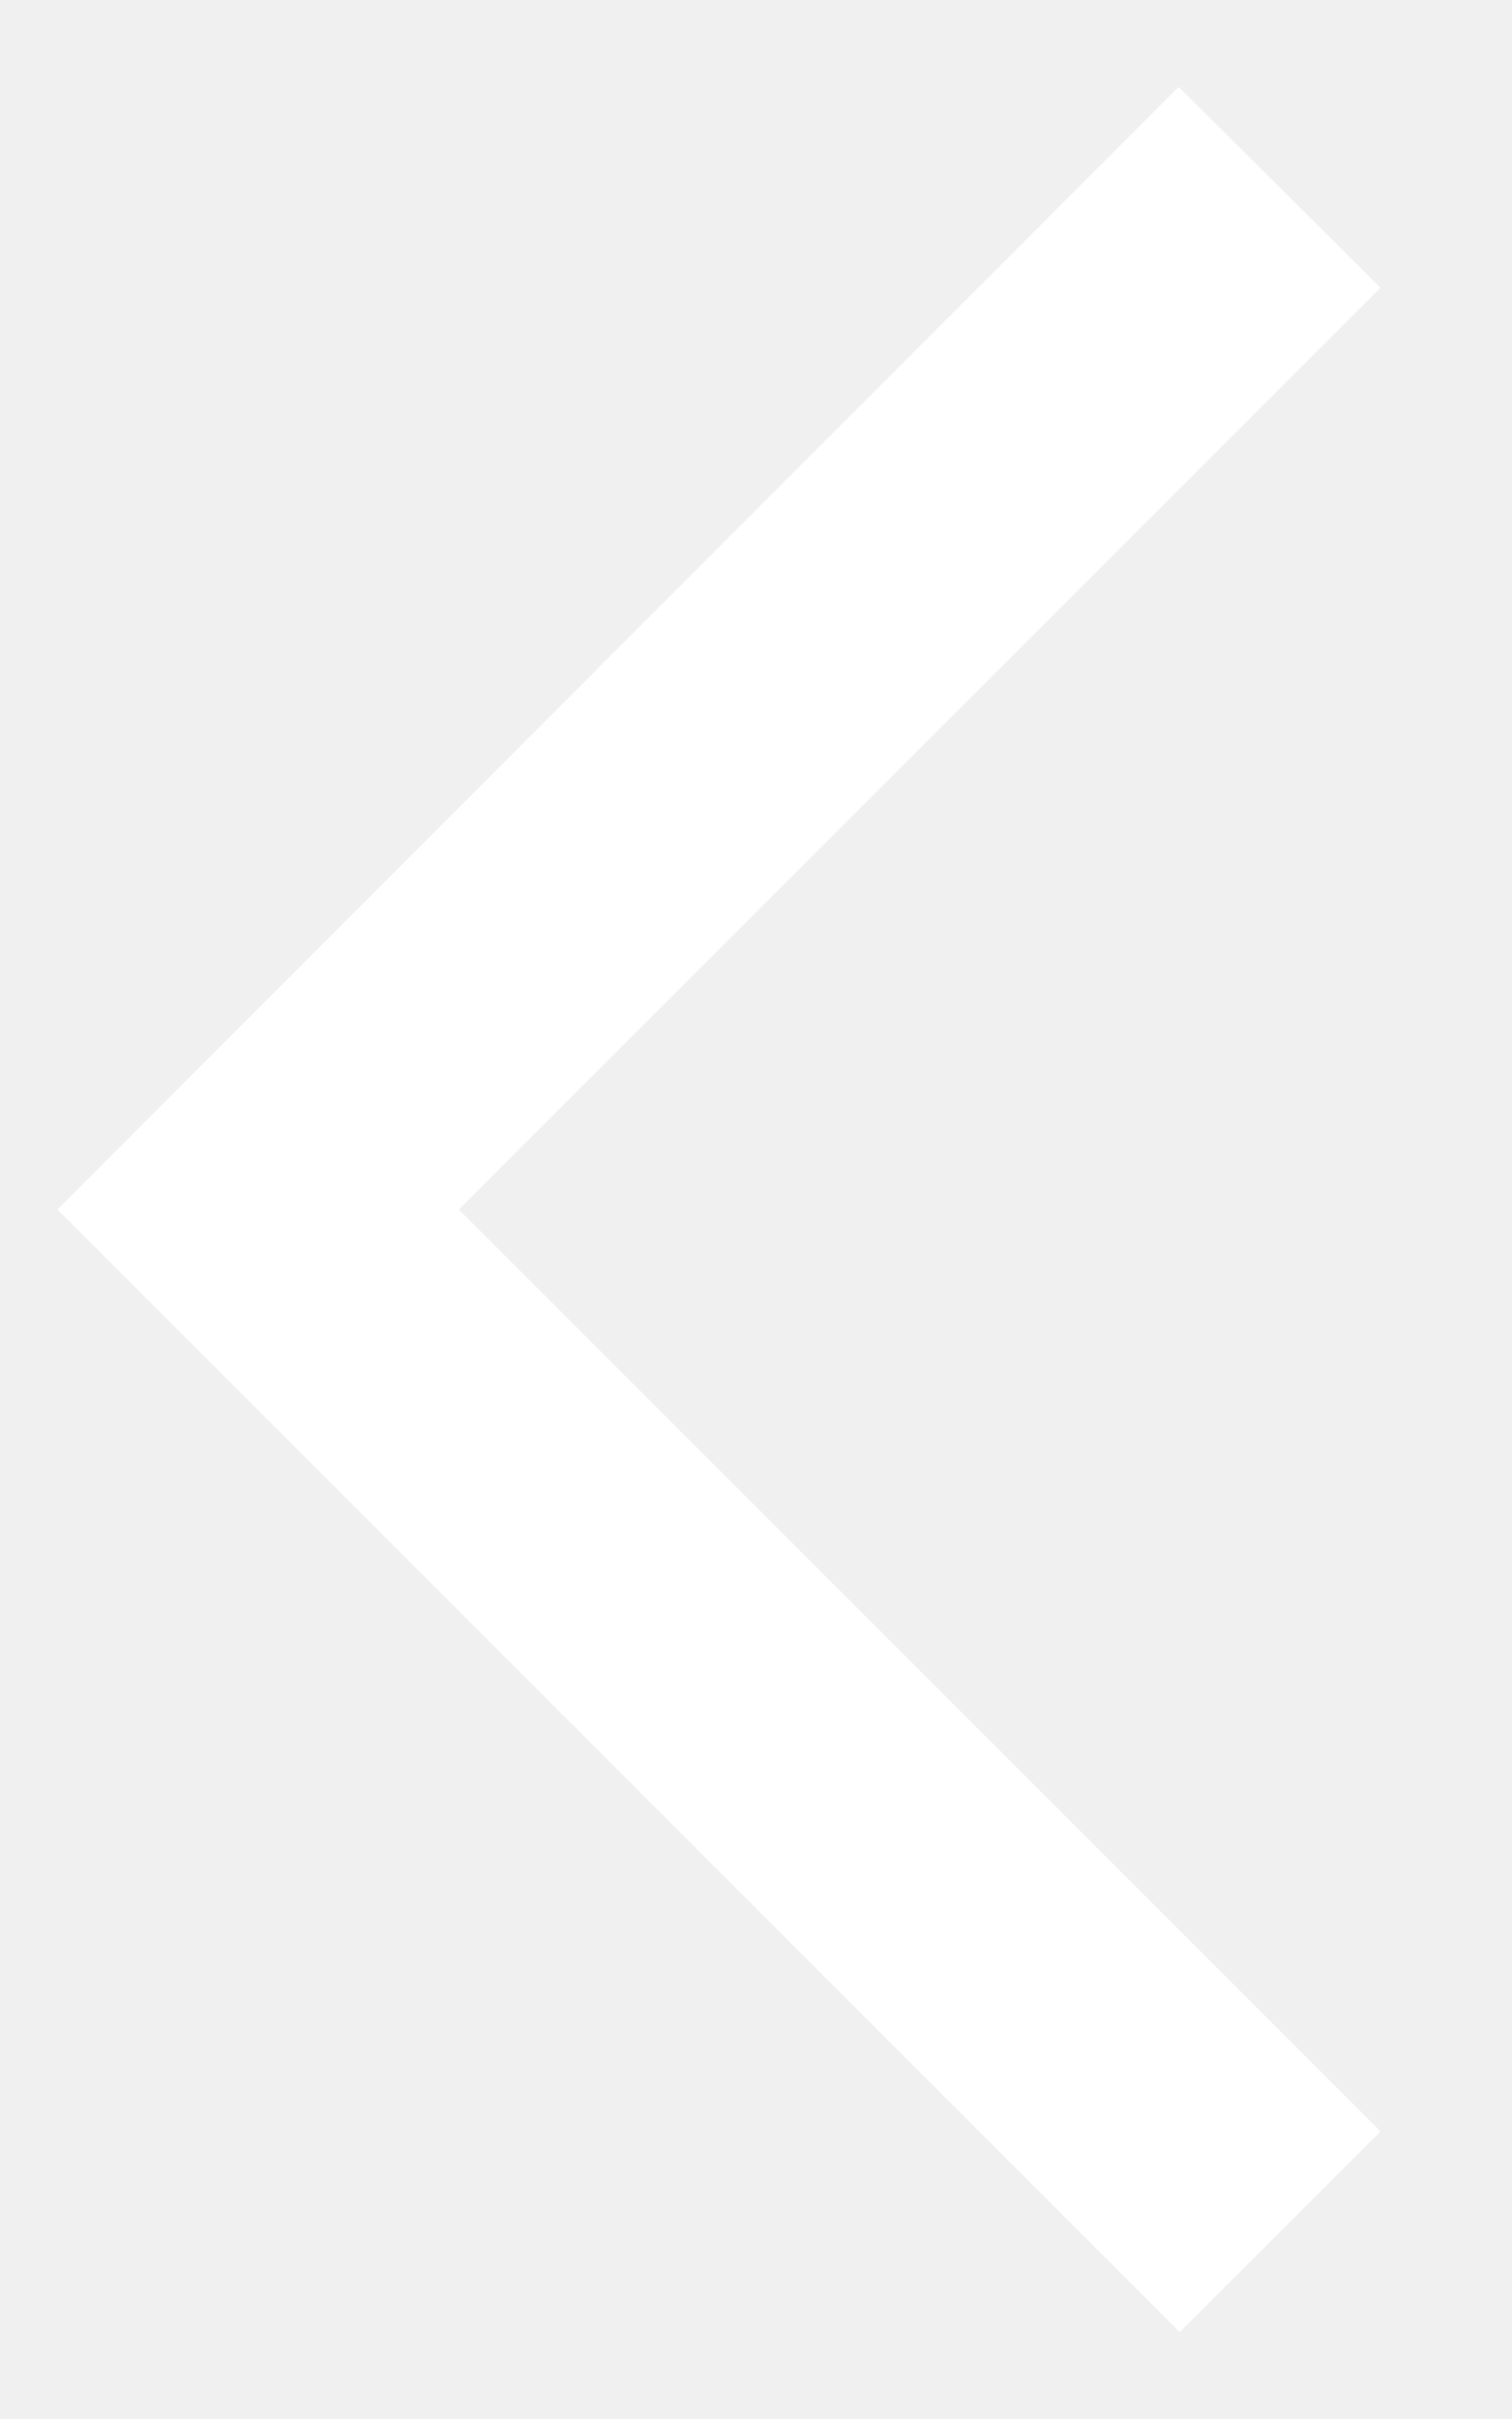
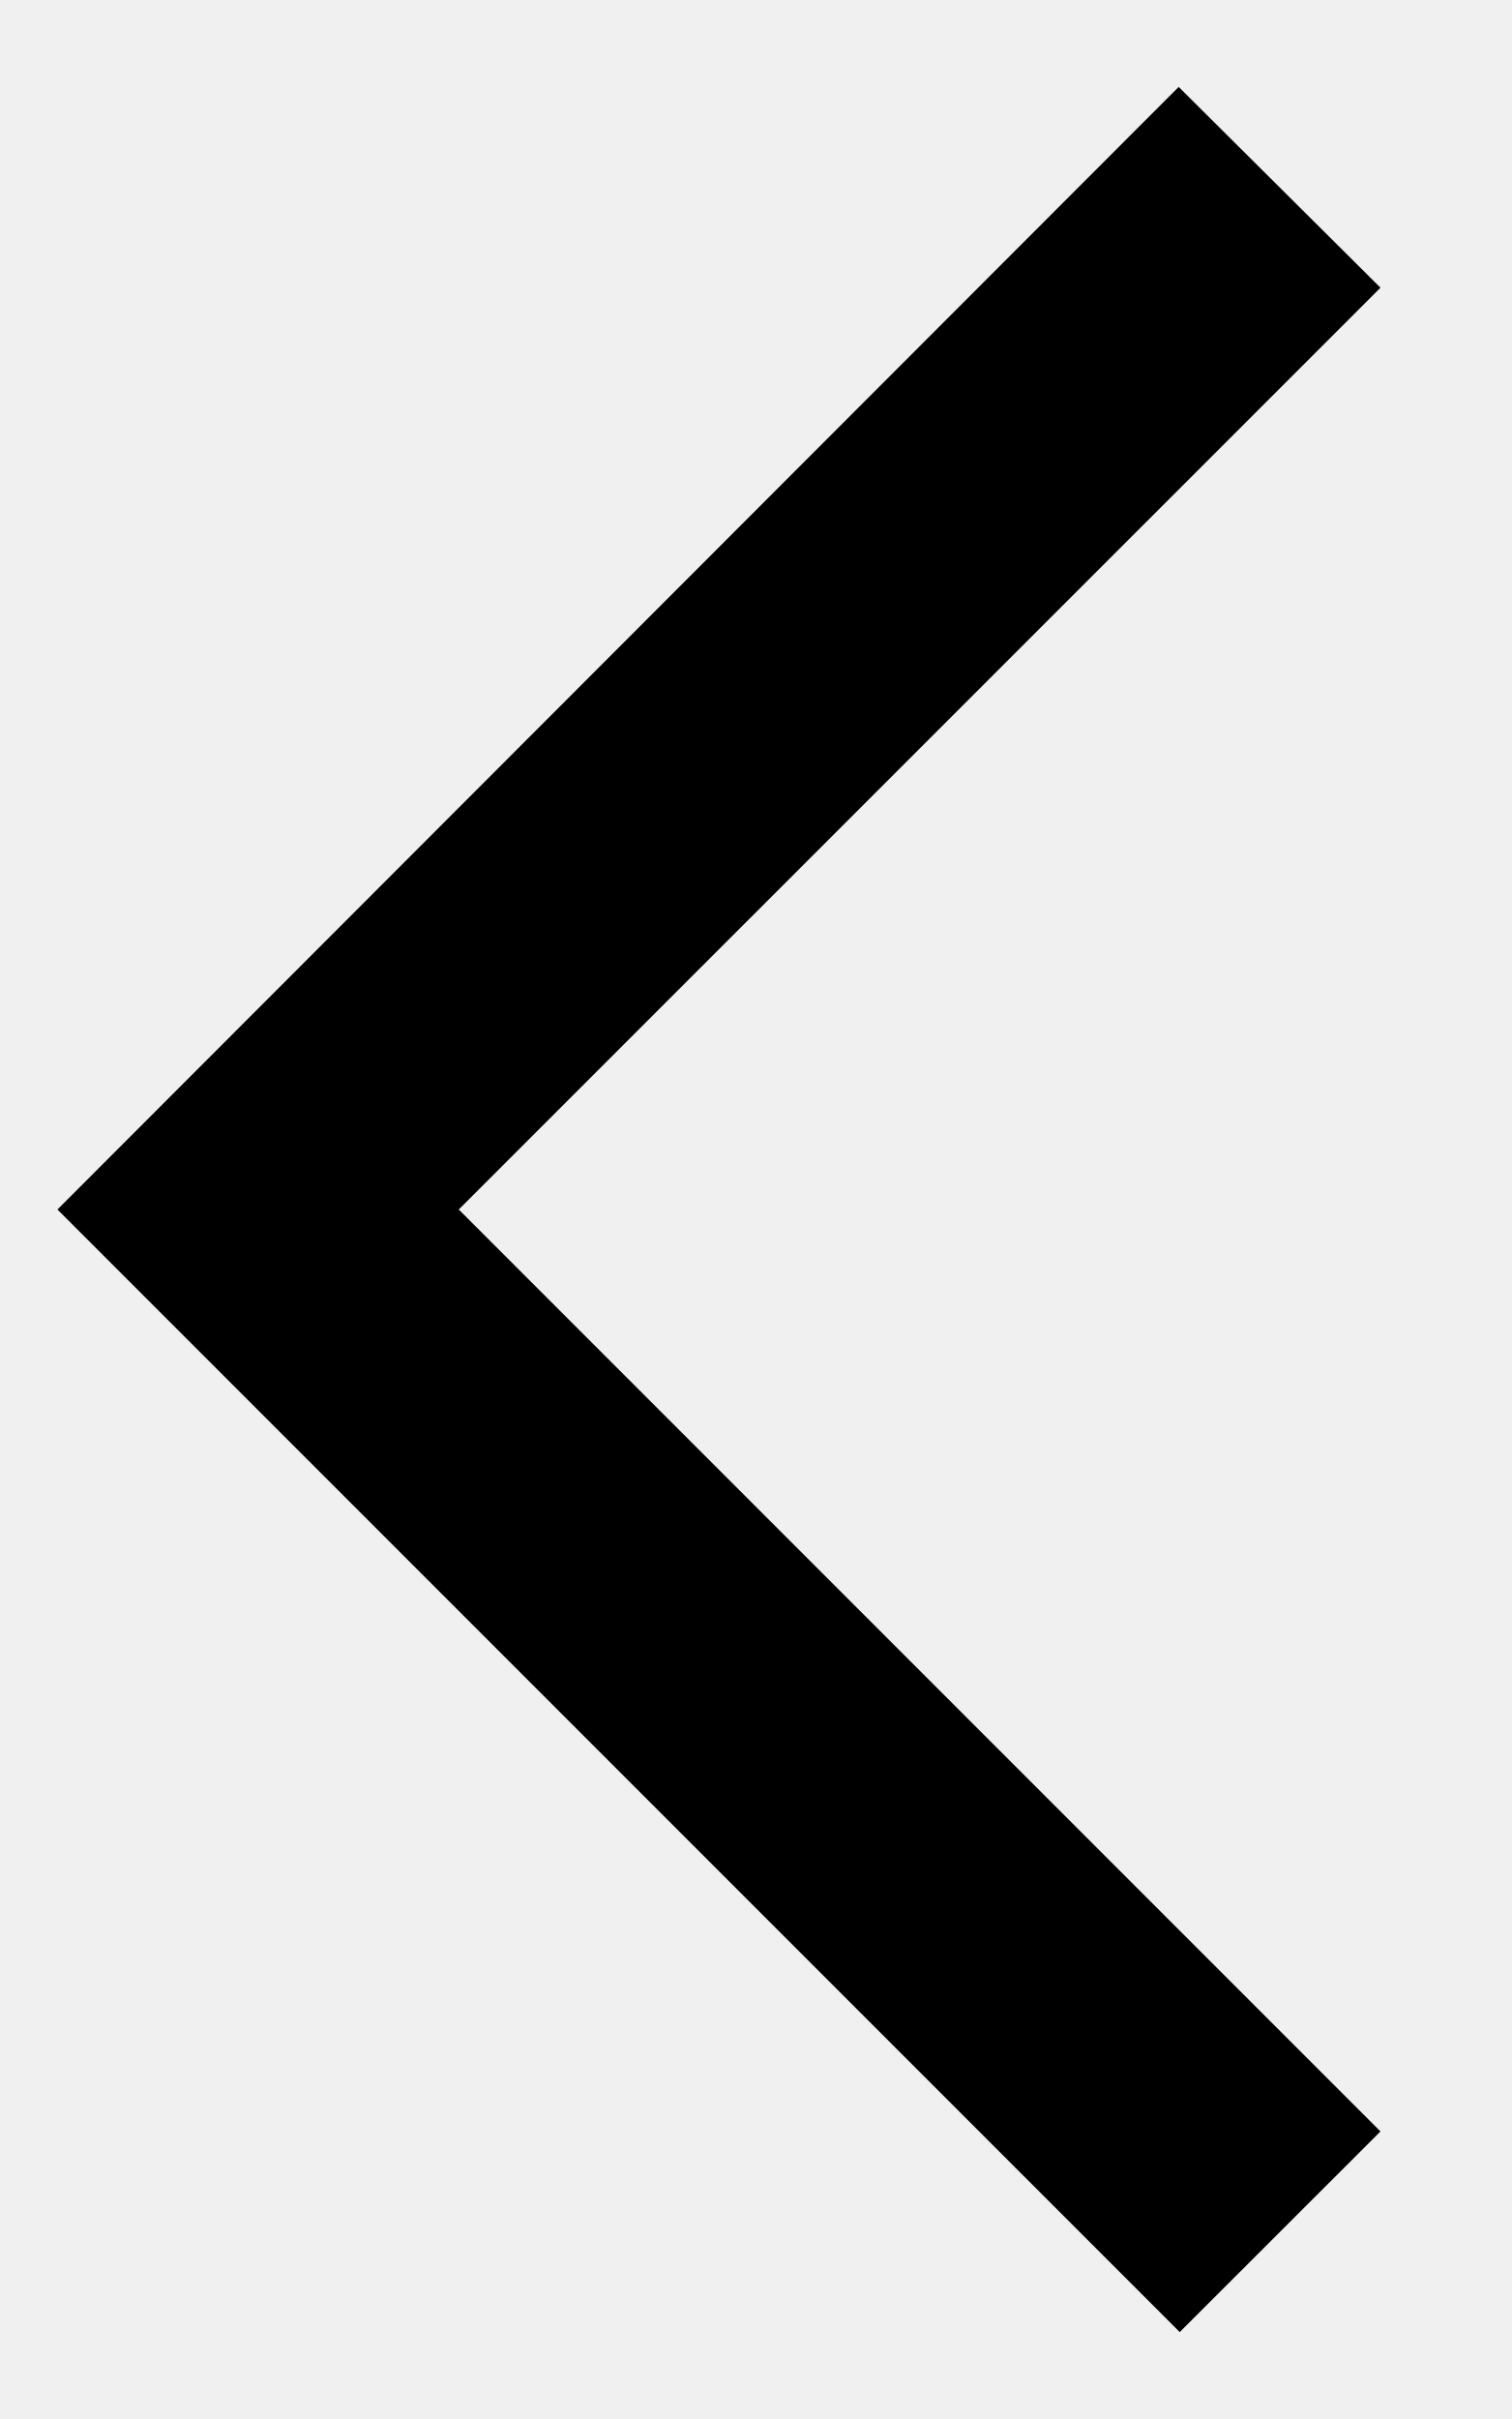
- <svg xmlns="http://www.w3.org/2000/svg" width="10" height="16" viewBox="0 0 10 16" fill="none">
-   <path d="M9.133 1.903L7.798 0.575L0.38 8L7.805 15.425L9.133 14.098L3.035 8L9.133 1.903Z" fill="white" />
+ <svg xmlns="http://www.w3.org/2000/svg" viewBox="0 0 10 16">
+   <path d="M9.133 1.903L7.798 0.575L0.38 8L7.805 15.425L9.133 14.098L3.035 8L9.133 1.903Z" />
</svg>
